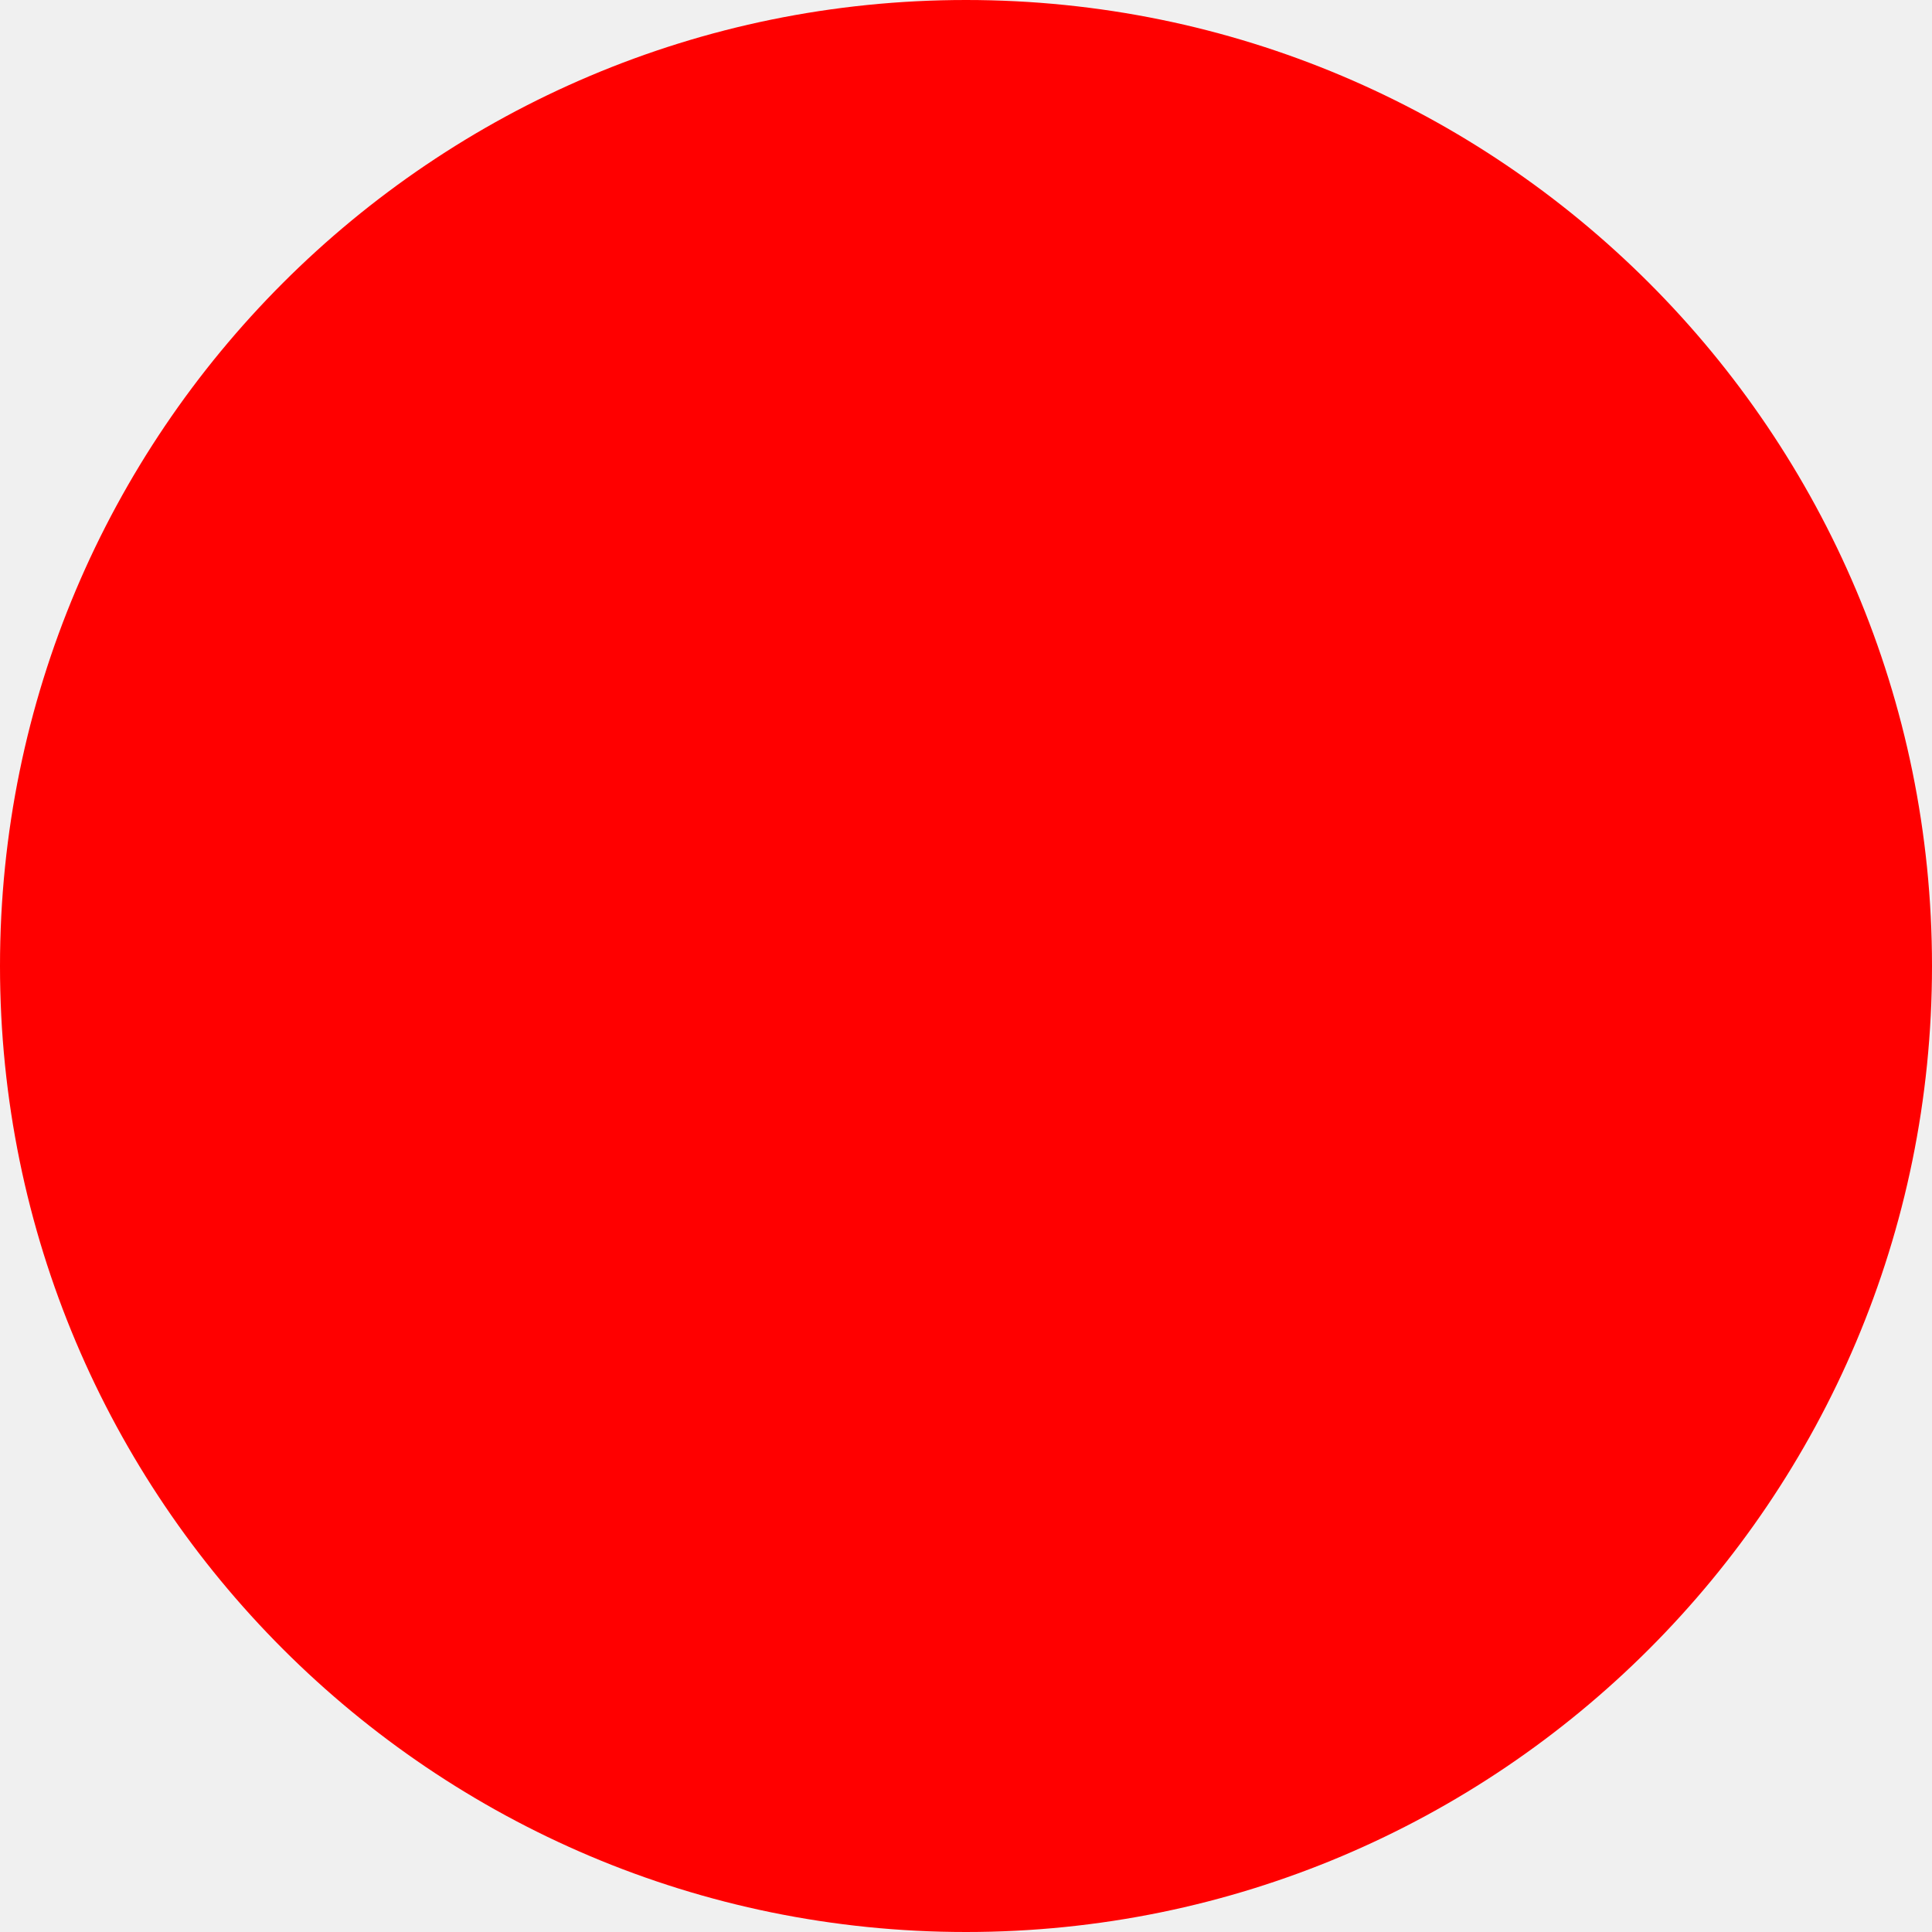
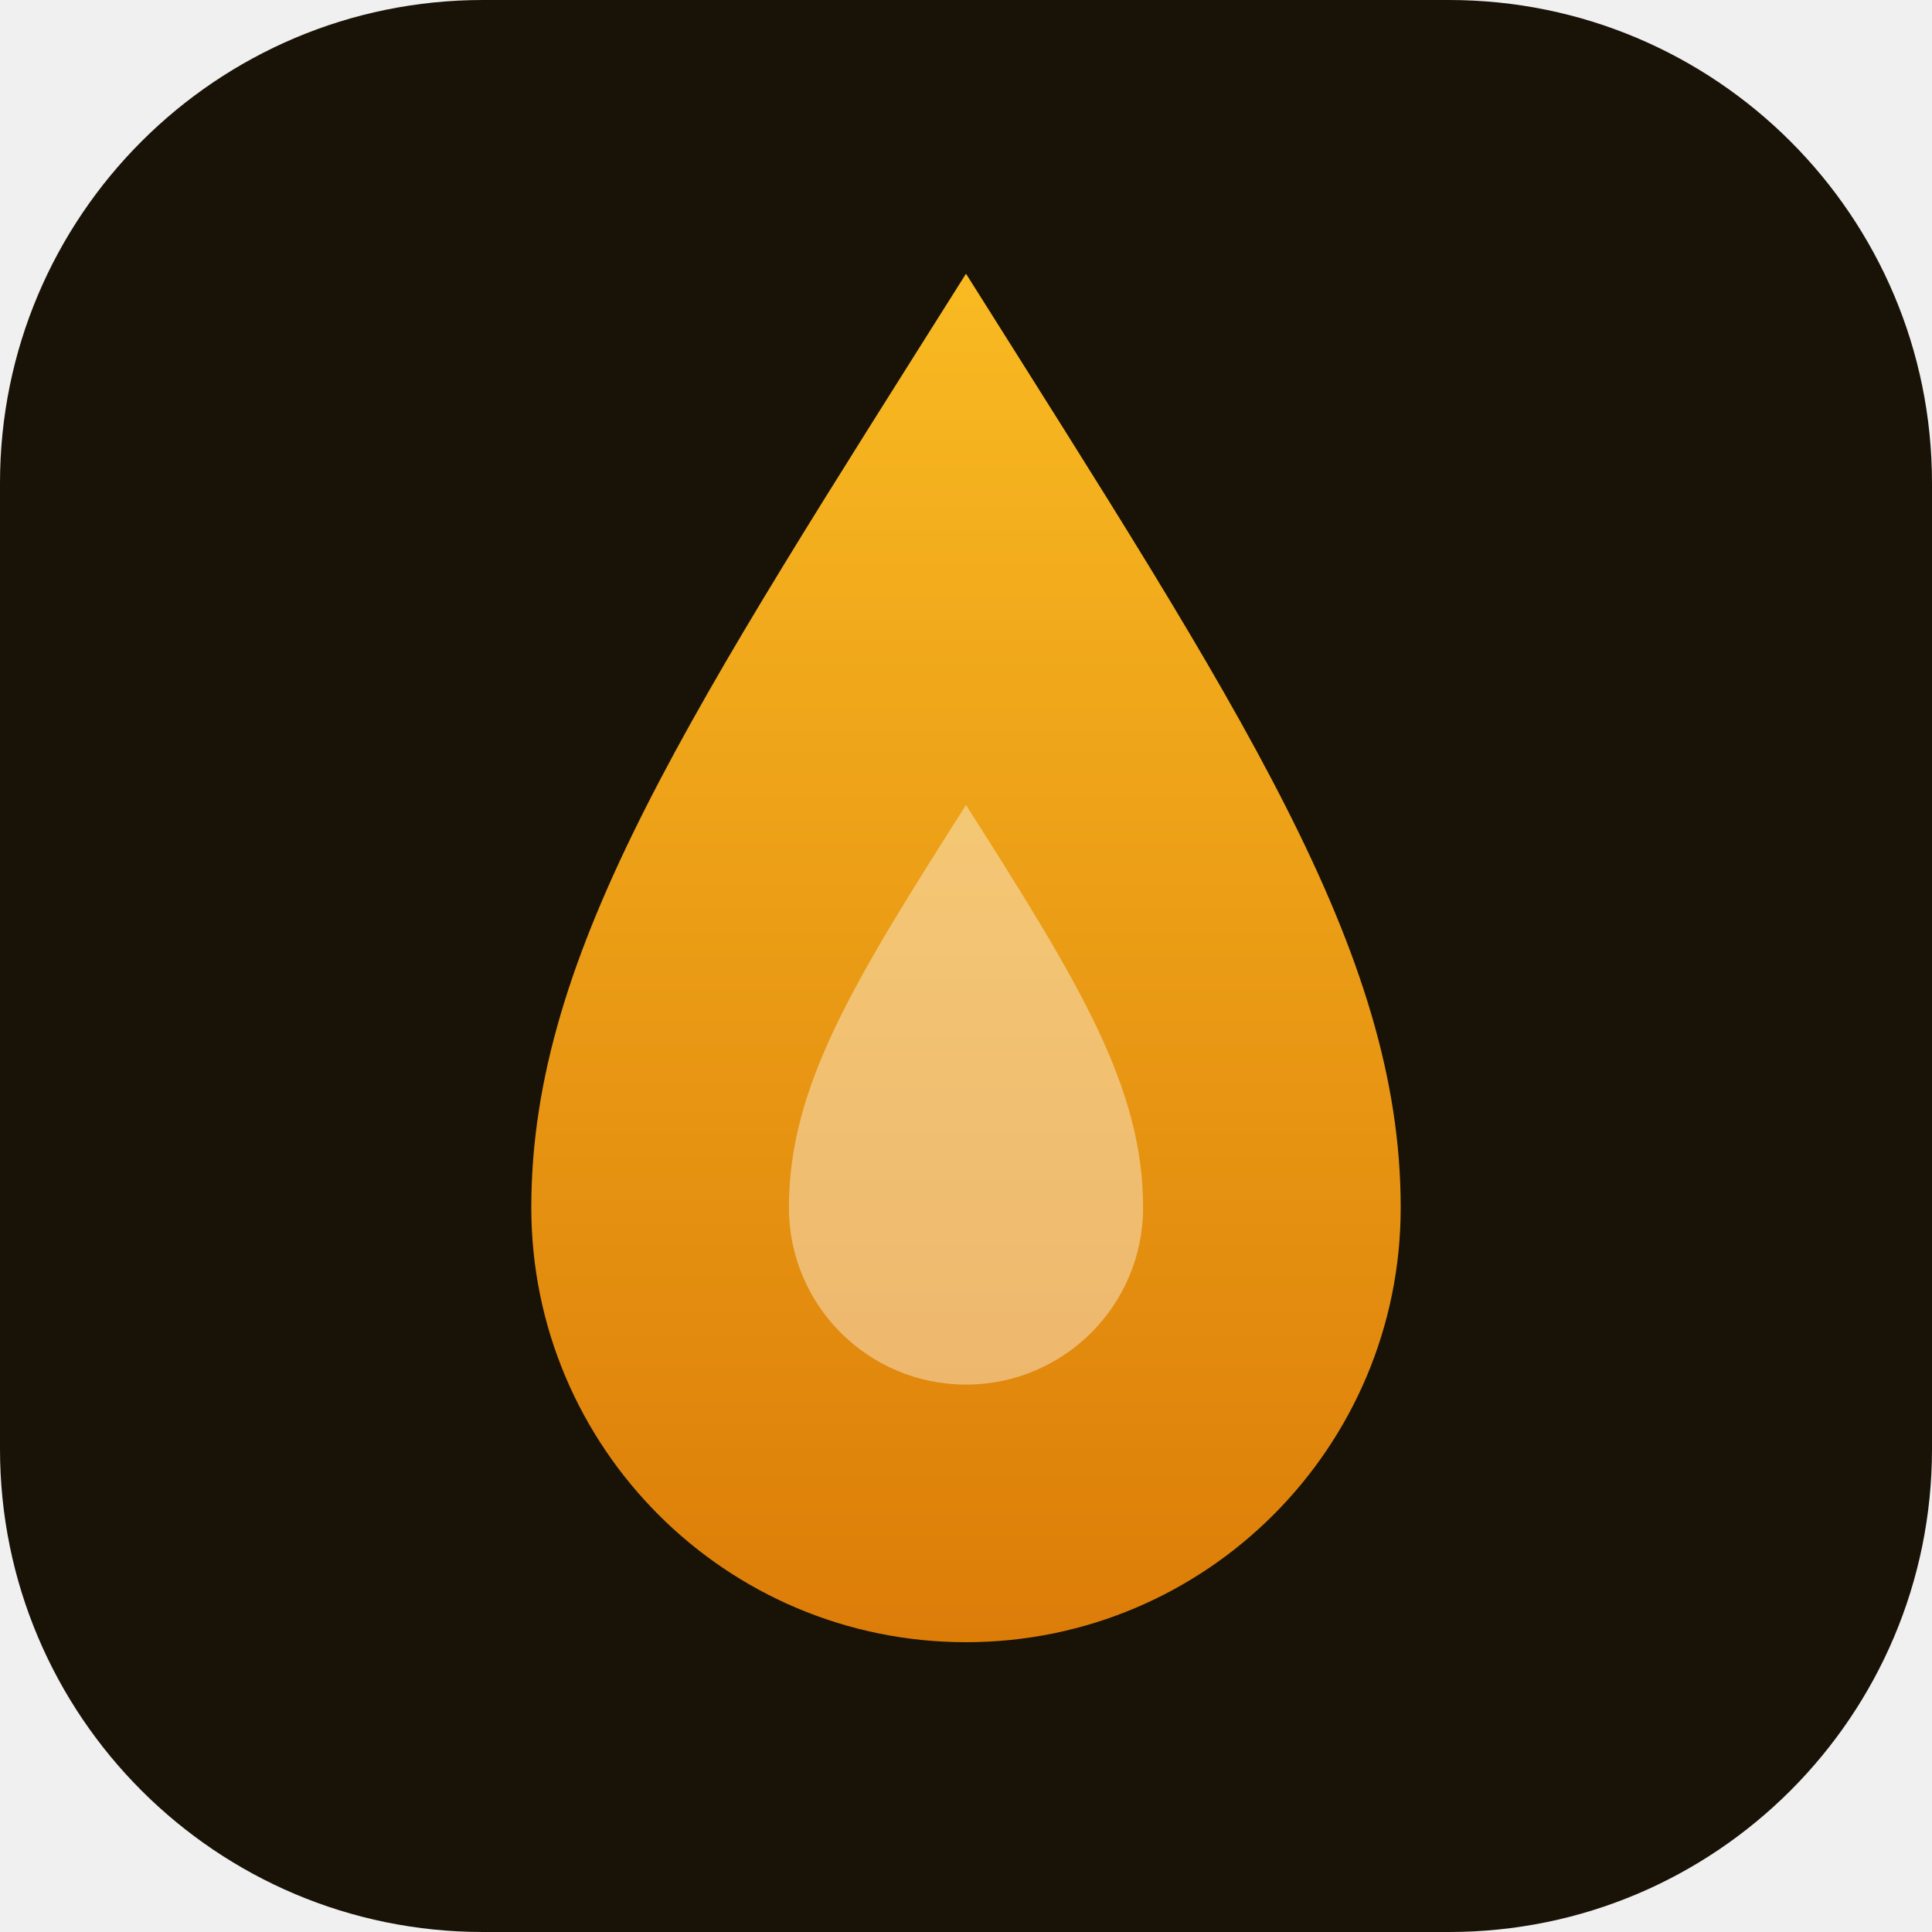
- <svg xmlns="http://www.w3.org/2000/svg" width="512" height="512">
-   <circle cx="256" cy="256" r="256" fill="red" />
+ <svg xmlns="http://www.w3.org/2000/svg" viewBox="0 0 24 24" width="512" height="512">
+   <defs>
+     <linearGradient id="g" x1="12" y1="2" x2="12" y2="22" gradientUnits="userSpaceOnUse">
+       <stop offset="0" stop-color="#fbbf24" />
+       <stop offset="1" stop-color="#d97706" />
+     </linearGradient>
+   </defs>
+   <rect width="24" height="24" rx="6" fill="#191207" />
+   <path d="M12 3.4C15.4 8.8 17.4 11.8 17.4 15A5.4 5.4 0 1 1 6.6 15C6.6 11.8 8.6 8.8 12 3.4Z" fill="url(#g)" />
+   <path d="M12 10C13.4 12.2 14.2 13.5 14.2 15A2.2 2.2 0 1 1 9.8 15C9.8 13.5 10.6 12.2 12 10Z" fill="#ffffff" fill-opacity="0.4" />
</svg>
